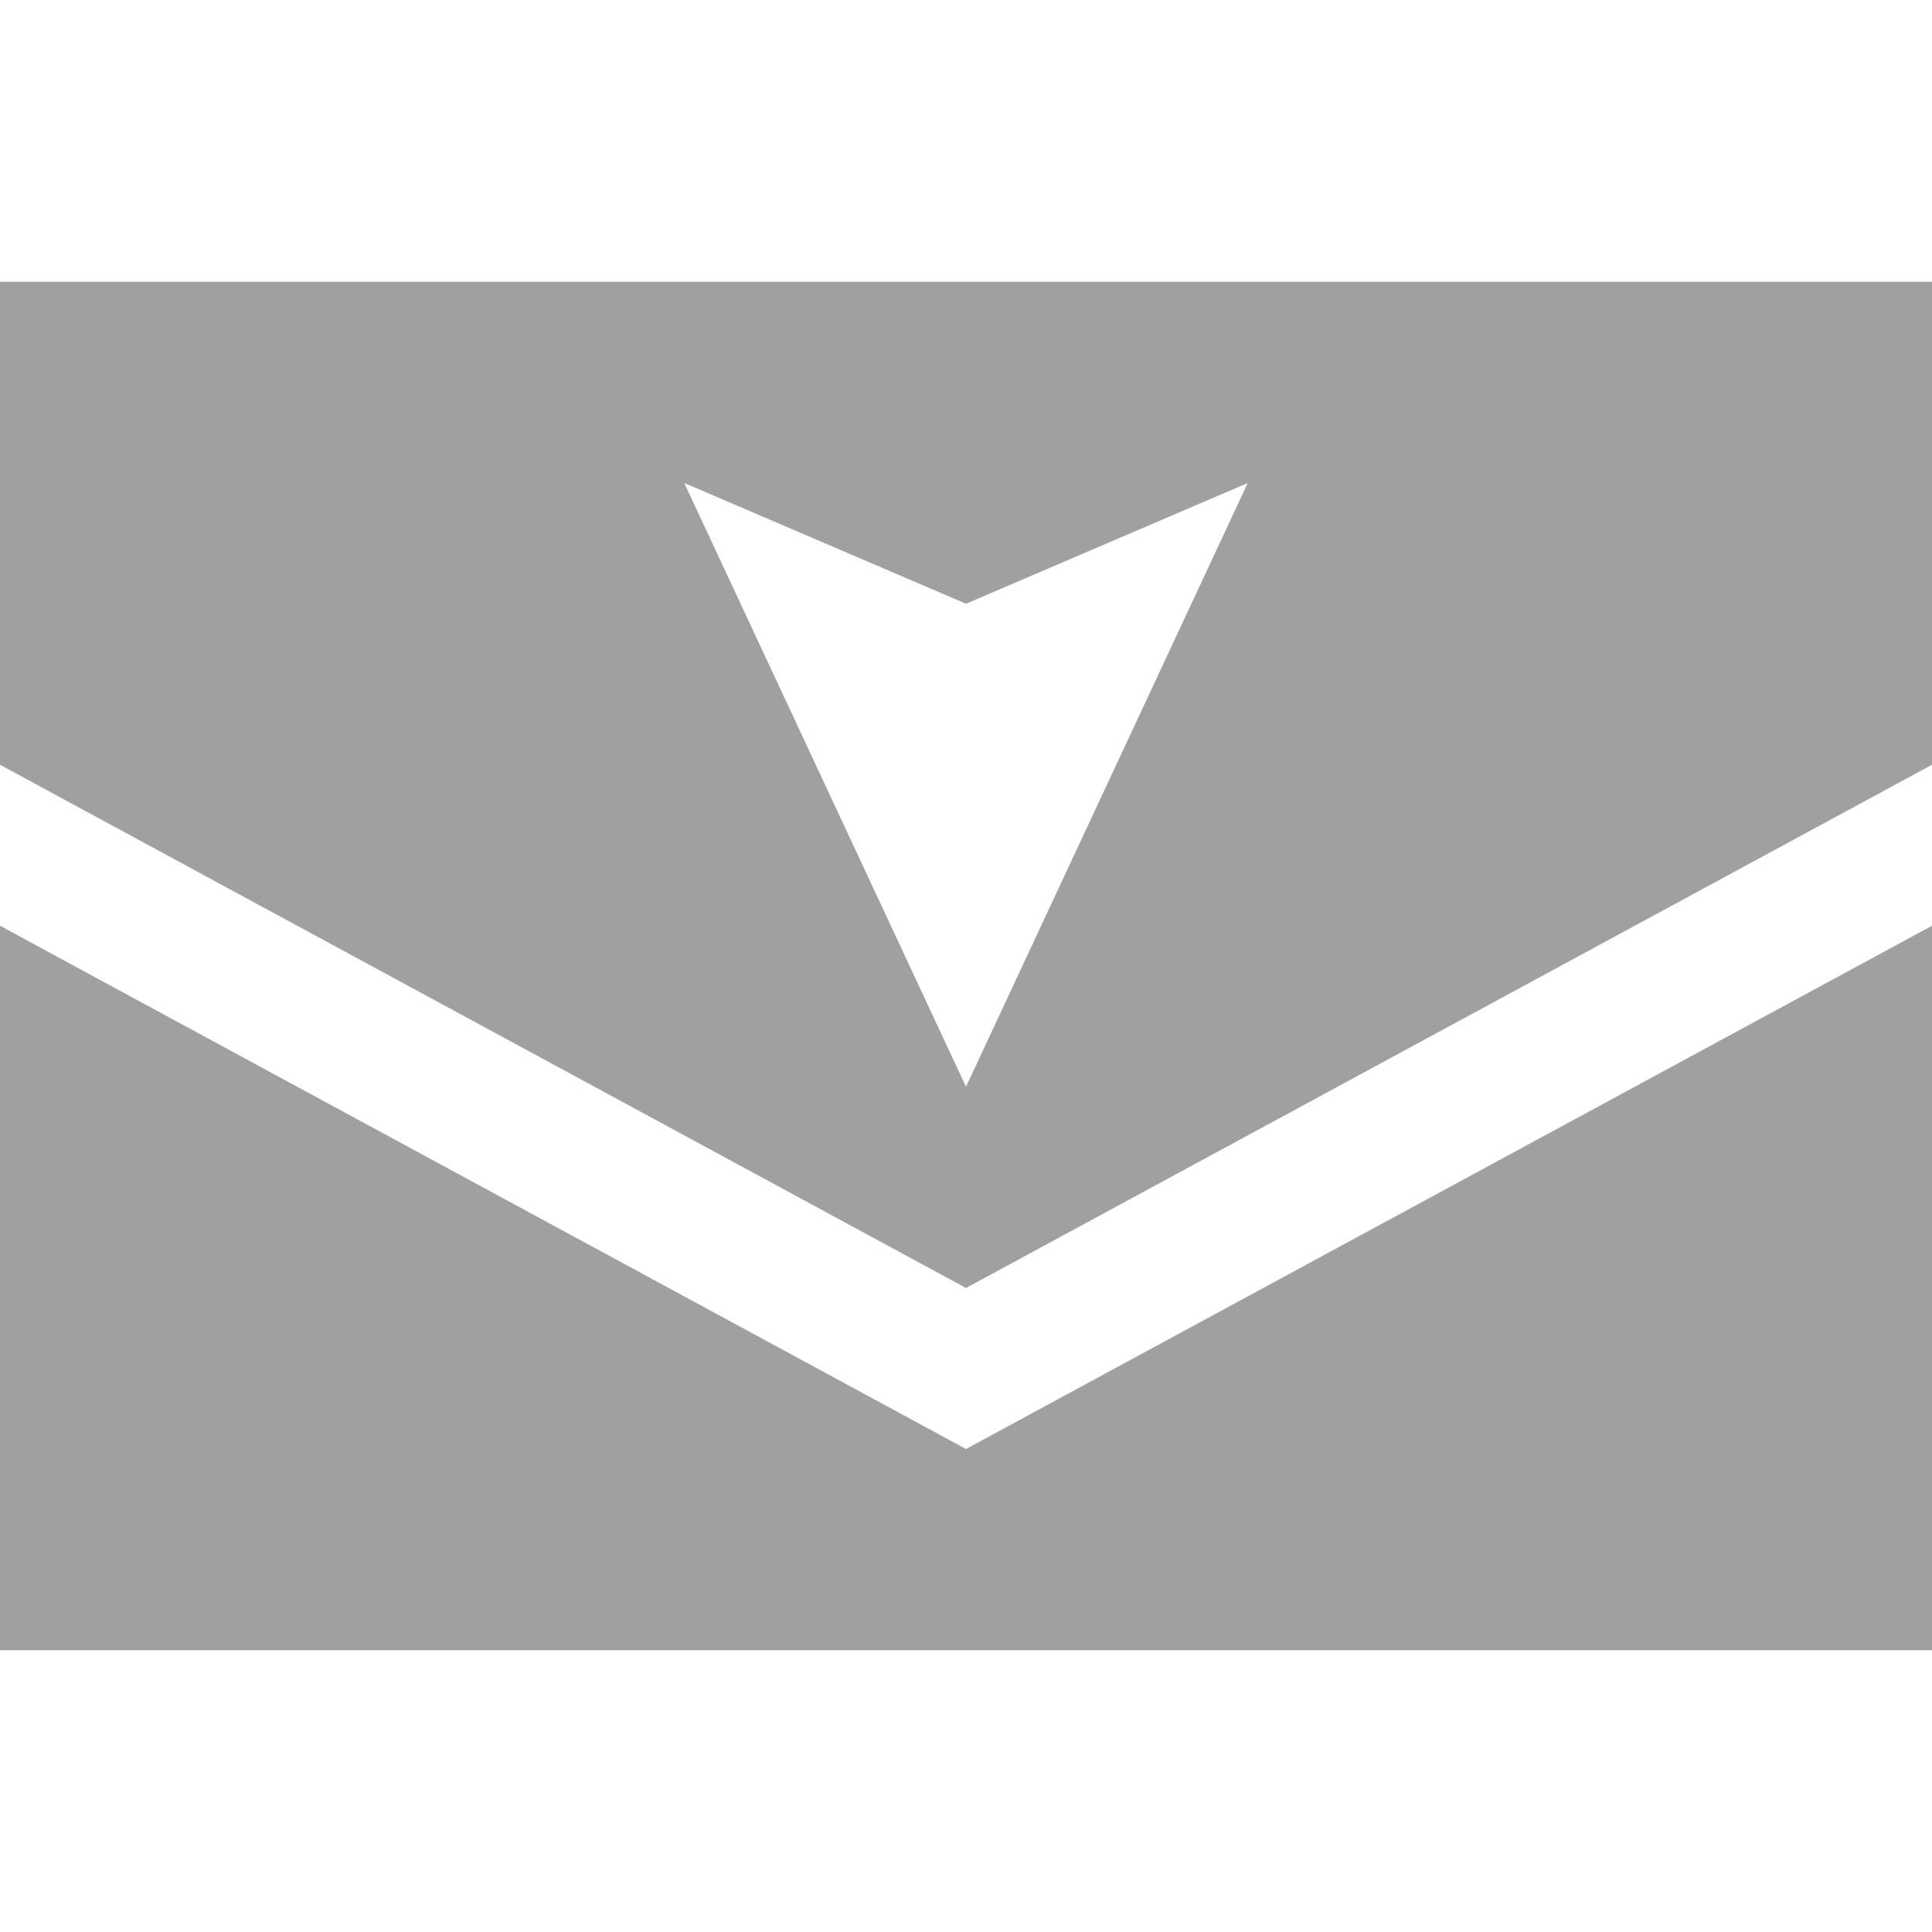
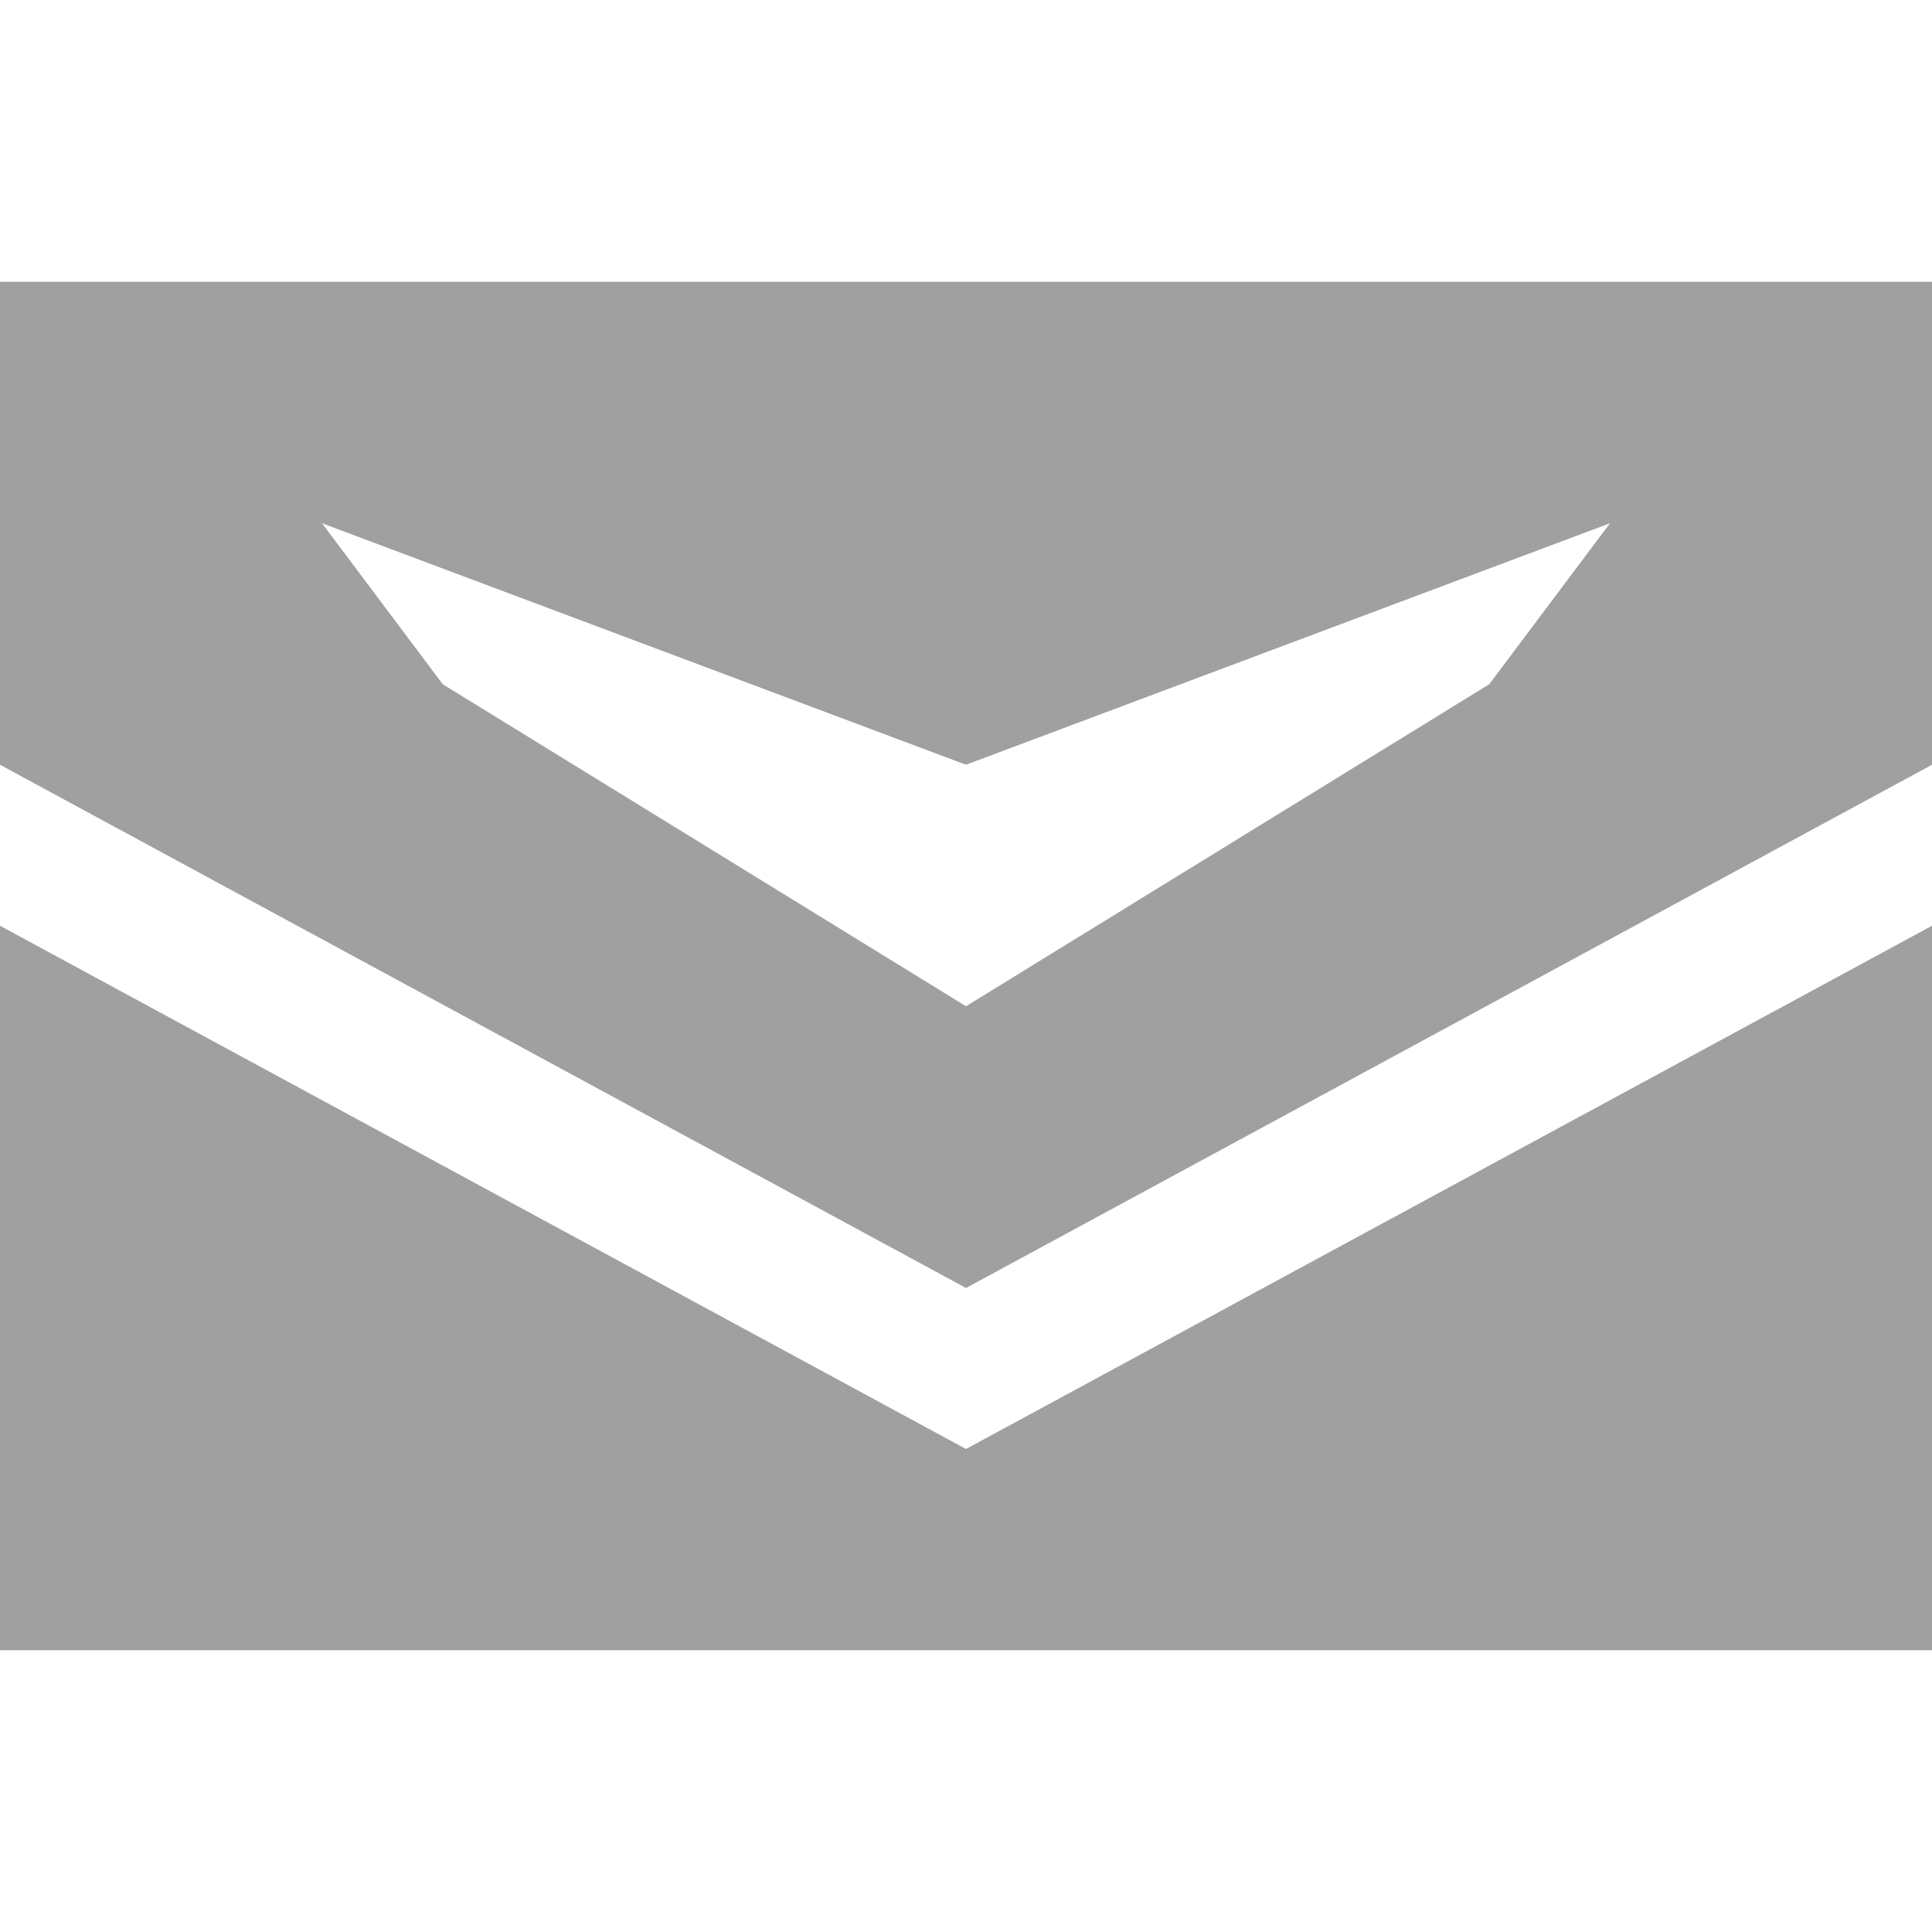
<svg xmlns="http://www.w3.org/2000/svg" height="48" width="48">
-   <path d="m0 7v12l24 13 24-13v-12zm17 5 7 3 7-3-7 15zm-17 11v18h48v-18l-24 13z" fill="#a0a0a0" />
+   <path d="m0 7v12l24 13 24-13v-12zm8 6 16 6 16-6-3 4-13 8-13-8zm-8 10v18h48v-18l-24 13z" fill="#a0a0a0" />
</svg>
